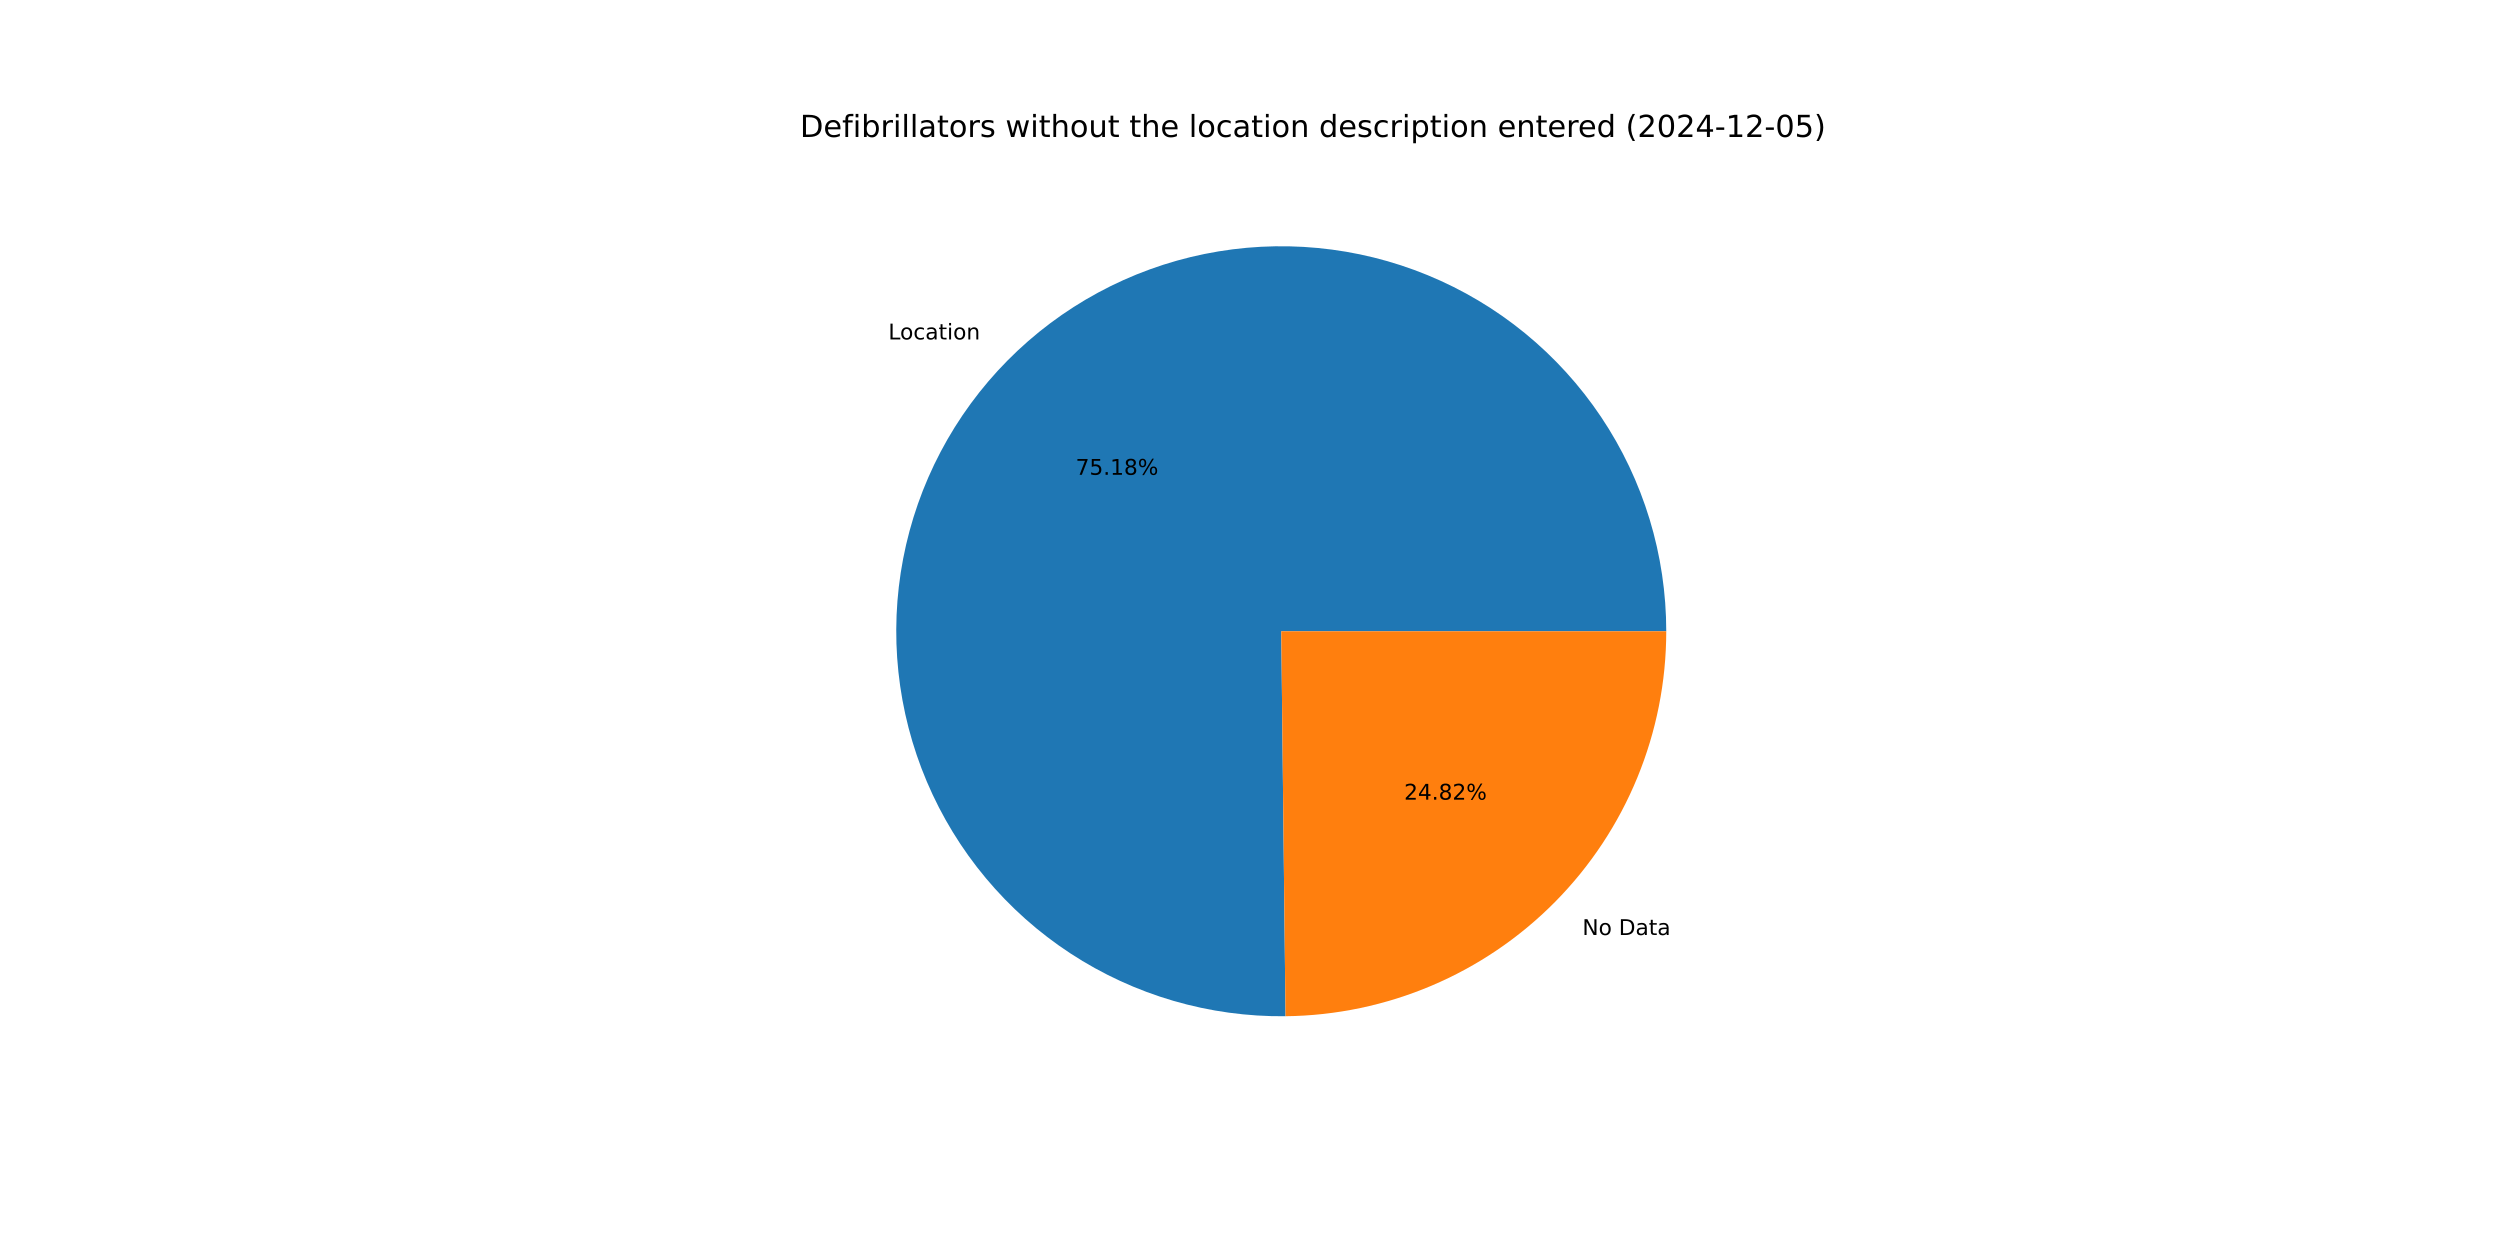
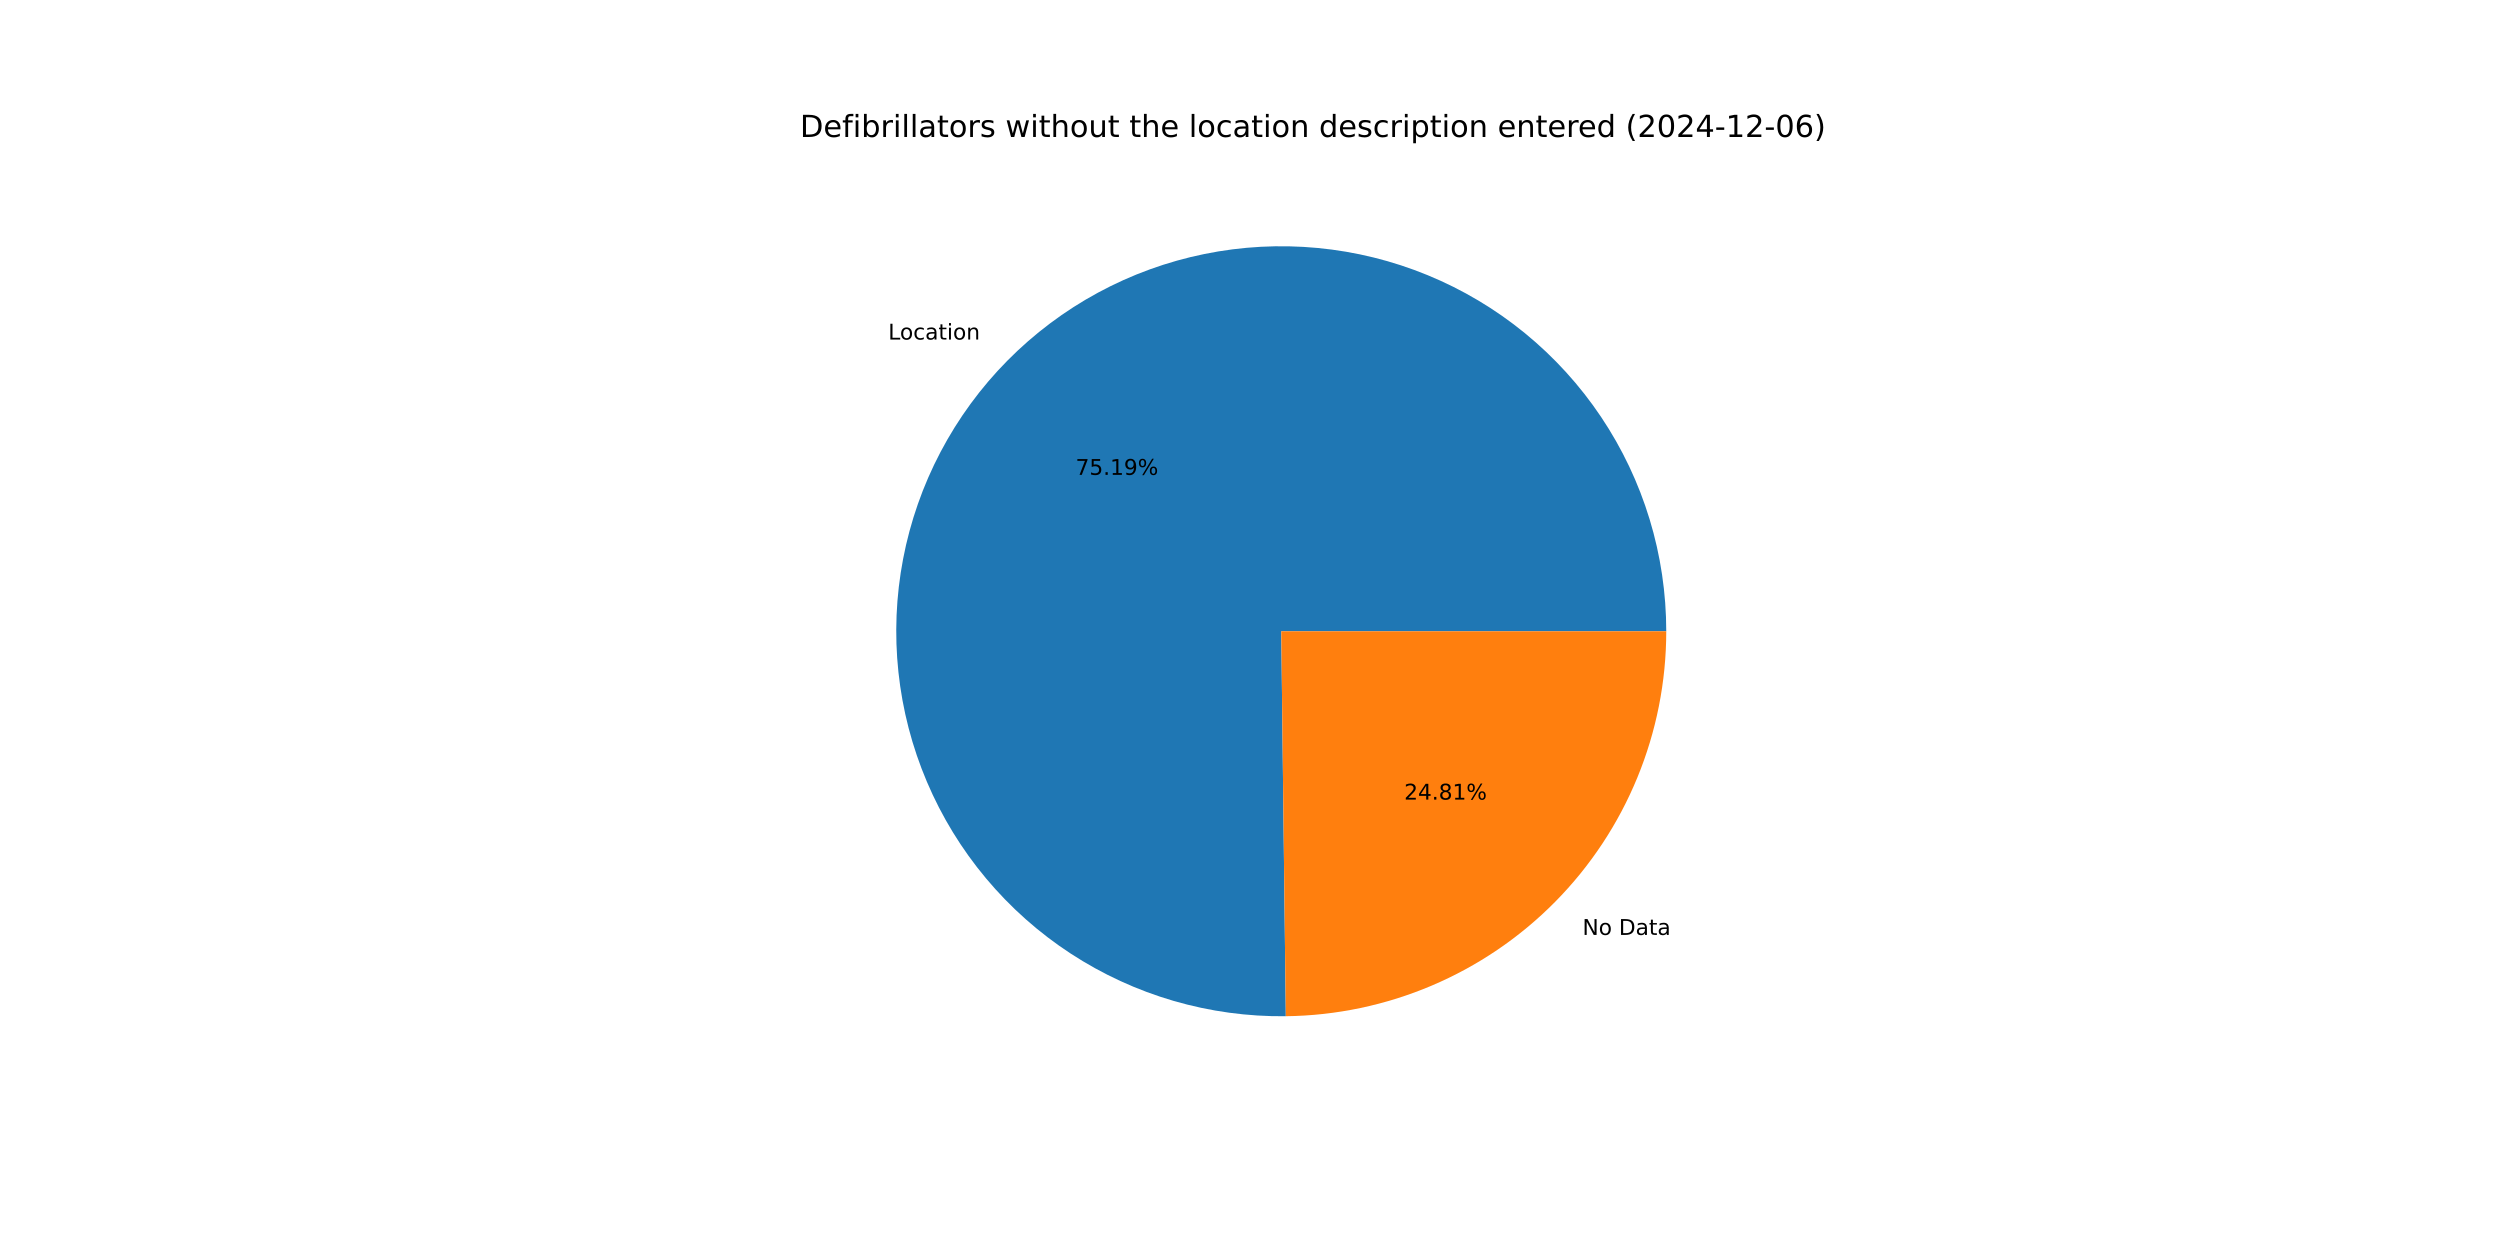
<svg xmlns="http://www.w3.org/2000/svg" xmlns:xlink="http://www.w3.org/1999/xlink" width="1152pt" height="576pt" viewBox="0 0 1152 576" version="1.1">
  <defs>
    <style type="text/css">*{stroke-linejoin: round; stroke-linecap: butt}</style>
  </defs>
  <g id="figure_1">
    <g id="patch_1">
      <path d="M 0 576  L 1152 576  L 1152 0  L 0 0  z " style="fill: #ffffff" />
    </g>
    <g id="axes_1">
      <g id="patch_2">
-         <path d="M 767.808 290.88  C 767.808 273.39 765.222 255.996 760.133 239.263  C 755.044 222.53 747.509 206.641 737.772 192.113  C 728.035 177.584 716.203 164.575 702.66 153.508  C 689.118 142.44 674.012 133.436 657.835 126.788  C 641.659 120.14 624.587 115.921 607.176 114.267  C 589.764 112.613 572.204 113.543 555.065 117.027  C 537.925 120.51 521.395 126.509 506.011 134.829  C 490.626 143.148 476.557 153.697 464.258 166.133  C 451.96 178.568 441.568 192.754 433.42 208.23  C 425.272 223.706 419.457 240.302 416.165 257.479  C 412.872 274.656 412.137 292.226 413.984 309.617  C 415.832 327.009 420.24 344.033 427.068 360.135  C 433.895 376.237 443.067 391.241 454.284 404.66  C 465.501 418.079 478.64 429.766 493.276 439.341  C 507.912 448.916 523.884 456.274 540.673 461.176  C 557.461 466.079 574.883 468.471 592.372 468.277  L 590.4 290.88  z " style="fill: #1f77b4" />
+         <path d="M 767.808 290.88  C 767.808 273.387 765.221 255.991 760.131 239.255  C 755.04 222.52 747.503 206.629 737.763 192.099  C 728.023 177.569 716.188 164.559 702.641 153.492  C 689.094 142.425 673.985 133.422 657.805 126.776  C 641.624 120.13 624.549 115.913 607.134 114.263  C 589.72 112.613 572.156 113.548 555.015 117.037  C 537.874 120.526 521.343 126.531 505.959 134.856  C 490.575 143.182 476.507 153.738 464.211 166.18  C 451.916 178.622 441.528 192.815 433.385 208.297  C 425.243 223.778 419.434 240.38 416.149 257.561  C 412.864 274.742 412.137 292.315 413.994 309.709  C 415.851 327.103 420.269 344.126 427.107 360.227  C 433.945 376.328 443.126 391.329 454.353 404.743  C 465.58 418.158 478.73 429.838 493.374 439.405  C 508.019 448.972 523.998 456.32 540.793 461.211  C 557.588 466.103 575.014 468.483 592.505 468.276  L 590.4 290.88  z " style="fill: #1f77b4" />
      </g>
      <g id="patch_3">
-         <path d="M 592.372 468.277  C 639.061 467.758 683.709 448.827 716.541 415.627  C 749.374 382.428 767.808 337.573 767.808 290.88  L 590.4 290.88  z " style="fill: #ff7f0e" />
+         <path d="M 592.505 468.276  C 639.171 467.722 683.785 448.775 716.589 415.58  C 749.392 382.384 767.808 337.549 767.808 290.88  L 590.4 290.88  z " style="fill: #ff7f0e" />
      </g>
      <g id="matplotlib.axis_1" />
      <g id="matplotlib.axis_2" />
      <g id="text_1">
-         <g transform="translate(409.3474 156.4173) scale(0.1 -0.1)">
+         <g transform="translate(409.2957 156.4695) scale(0.1 -0.1)">
          <defs>
            <path id="DejaVuSans-4c" d="M 628 4666  L 1259 4666  L 1259 531  L 3531 531  L 3531 0  L 628 0  L 628 4666  z " transform="scale(0.015625)" />
            <path id="DejaVuSans-6f" d="M 1959 3097  Q 1497 3097 1228 2736  Q 959 2375 959 1747  Q 959 1119 1226 758  Q 1494 397 1959 397  Q 2419 397 2687 759  Q 2956 1122 2956 1747  Q 2956 2369 2687 2733  Q 2419 3097 1959 3097  z M 1959 3584  Q 2709 3584 3137 3096  Q 3566 2609 3566 1747  Q 3566 888 3137 398  Q 2709 -91 1959 -91  Q 1206 -91 779 398  Q 353 888 353 1747  Q 353 2609 779 3096  Q 1206 3584 1959 3584  z " transform="scale(0.015625)" />
            <path id="DejaVuSans-63" d="M 3122 3366  L 3122 2828  Q 2878 2963 2633 3030  Q 2388 3097 2138 3097  Q 1578 3097 1268 2742  Q 959 2388 959 1747  Q 959 1106 1268 751  Q 1578 397 2138 397  Q 2388 397 2633 464  Q 2878 531 3122 666  L 3122 134  Q 2881 22 2623 -34  Q 2366 -91 2075 -91  Q 1284 -91 818 406  Q 353 903 353 1747  Q 353 2603 823 3093  Q 1294 3584 2113 3584  Q 2378 3584 2631 3529  Q 2884 3475 3122 3366  z " transform="scale(0.015625)" />
            <path id="DejaVuSans-61" d="M 2194 1759  Q 1497 1759 1228 1600  Q 959 1441 959 1056  Q 959 750 1161 570  Q 1363 391 1709 391  Q 2188 391 2477 730  Q 2766 1069 2766 1631  L 2766 1759  L 2194 1759  z M 3341 1997  L 3341 0  L 2766 0  L 2766 531  Q 2569 213 2275 61  Q 1981 -91 1556 -91  Q 1019 -91 701 211  Q 384 513 384 1019  Q 384 1609 779 1909  Q 1175 2209 1959 2209  L 2766 2209  L 2766 2266  Q 2766 2663 2505 2880  Q 2244 3097 1772 3097  Q 1472 3097 1187 3025  Q 903 2953 641 2809  L 641 3341  Q 956 3463 1253 3523  Q 1550 3584 1831 3584  Q 2591 3584 2966 3190  Q 3341 2797 3341 1997  z " transform="scale(0.015625)" />
            <path id="DejaVuSans-74" d="M 1172 4494  L 1172 3500  L 2356 3500  L 2356 3053  L 1172 3053  L 1172 1153  Q 1172 725 1289 603  Q 1406 481 1766 481  L 2356 481  L 2356 0  L 1766 0  Q 1100 0 847 248  Q 594 497 594 1153  L 594 3053  L 172 3053  L 172 3500  L 594 3500  L 594 4494  L 1172 4494  z " transform="scale(0.015625)" />
            <path id="DejaVuSans-69" d="M 603 3500  L 1178 3500  L 1178 0  L 603 0  L 603 3500  z M 603 4863  L 1178 4863  L 1178 4134  L 603 4134  L 603 4863  z " transform="scale(0.015625)" />
            <path id="DejaVuSans-6e" d="M 3513 2113  L 3513 0  L 2938 0  L 2938 2094  Q 2938 2591 2744 2837  Q 2550 3084 2163 3084  Q 1697 3084 1428 2787  Q 1159 2491 1159 1978  L 1159 0  L 581 0  L 581 3500  L 1159 3500  L 1159 2956  Q 1366 3272 1645 3428  Q 1925 3584 2291 3584  Q 2894 3584 3203 3211  Q 3513 2838 3513 2113  z " transform="scale(0.015625)" />
          </defs>
          <use xlink:href="#DejaVuSans-4c" />
          <use xlink:href="#DejaVuSans-6f" x="53.963" />
          <use xlink:href="#DejaVuSans-63" x="115.145" />
          <use xlink:href="#DejaVuSans-61" x="170.125" />
          <use xlink:href="#DejaVuSans-74" x="231.404" />
          <use xlink:href="#DejaVuSans-69" x="270.613" />
          <use xlink:href="#DejaVuSans-6f" x="298.396" />
          <use xlink:href="#DejaVuSans-6e" x="359.578" />
        </g>
      </g>
      <g id="text_2">
-         <g transform="translate(495.6502 218.7909) scale(0.1 -0.1)">
+         <g transform="translate(495.622 218.8195) scale(0.1 -0.1)">
          <defs>
            <path id="DejaVuSans-37" d="M 525 4666  L 3525 4666  L 3525 4397  L 1831 0  L 1172 0  L 2766 4134  L 525 4134  L 525 4666  z " transform="scale(0.015625)" />
            <path id="DejaVuSans-35" d="M 691 4666  L 3169 4666  L 3169 4134  L 1269 4134  L 1269 2991  Q 1406 3038 1543 3061  Q 1681 3084 1819 3084  Q 2600 3084 3056 2656  Q 3513 2228 3513 1497  Q 3513 744 3044 326  Q 2575 -91 1722 -91  Q 1428 -91 1123 -41  Q 819 9 494 109  L 494 744  Q 775 591 1075 516  Q 1375 441 1709 441  Q 2250 441 2565 725  Q 2881 1009 2881 1497  Q 2881 1984 2565 2268  Q 2250 2553 1709 2553  Q 1456 2553 1204 2497  Q 953 2441 691 2322  L 691 4666  z " transform="scale(0.015625)" />
            <path id="DejaVuSans-2e" d="M 684 794  L 1344 794  L 1344 0  L 684 0  L 684 794  z " transform="scale(0.015625)" />
            <path id="DejaVuSans-31" d="M 794 531  L 1825 531  L 1825 4091  L 703 3866  L 703 4441  L 1819 4666  L 2450 4666  L 2450 531  L 3481 531  L 3481 0  L 794 0  L 794 531  z " transform="scale(0.015625)" />
-             <path id="DejaVuSans-38" d="M 2034 2216  Q 1584 2216 1326 1975  Q 1069 1734 1069 1313  Q 1069 891 1326 650  Q 1584 409 2034 409  Q 2484 409 2743 651  Q 3003 894 3003 1313  Q 3003 1734 2745 1975  Q 2488 2216 2034 2216  z M 1403 2484  Q 997 2584 770 2862  Q 544 3141 544 3541  Q 544 4100 942 4425  Q 1341 4750 2034 4750  Q 2731 4750 3128 4425  Q 3525 4100 3525 3541  Q 3525 3141 3298 2862  Q 3072 2584 2669 2484  Q 3125 2378 3379 2068  Q 3634 1759 3634 1313  Q 3634 634 3220 271  Q 2806 -91 2034 -91  Q 1263 -91 848 271  Q 434 634 434 1313  Q 434 1759 690 2068  Q 947 2378 1403 2484  z M 1172 3481  Q 1172 3119 1398 2916  Q 1625 2713 2034 2713  Q 2441 2713 2670 2916  Q 2900 3119 2900 3481  Q 2900 3844 2670 4047  Q 2441 4250 2034 4250  Q 1625 4250 1398 4047  Q 1172 3844 1172 3481  z " transform="scale(0.015625)" />
+             <path id="DejaVuSans-39" d="M 703 97  L 703 672  Q 941 559 1184 500  Q 1428 441 1663 441  Q 2288 441 2617 861  Q 2947 1281 2994 2138  Q 2813 1869 2534 1725  Q 2256 1581 1919 1581  Q 1219 1581 811 2004  Q 403 2428 403 3163  Q 403 3881 828 4315  Q 1253 4750 1959 4750  Q 2769 4750 3195 4129  Q 3622 3509 3622 2328  Q 3622 1225 3098 567  Q 2575 -91 1691 -91  Q 1453 -91 1209 -44  Q 966 3 703 97  z M 1959 2075  Q 2384 2075 2632 2365  Q 2881 2656 2881 3163  Q 2881 3666 2632 3958  Q 2384 4250 1959 4250  Q 1534 4250 1286 3958  Q 1038 3666 1038 3163  Q 1038 2656 1286 2365  Q 1534 2075 1959 2075  z " transform="scale(0.015625)" />
            <path id="DejaVuSans-25" d="M 4653 2053  Q 4381 2053 4226 1822  Q 4072 1591 4072 1178  Q 4072 772 4226 539  Q 4381 306 4653 306  Q 4919 306 5073 539  Q 5228 772 5228 1178  Q 5228 1588 5073 1820  Q 4919 2053 4653 2053  z M 4653 2450  Q 5147 2450 5437 2106  Q 5728 1763 5728 1178  Q 5728 594 5436 251  Q 5144 -91 4653 -91  Q 4153 -91 3862 251  Q 3572 594 3572 1178  Q 3572 1766 3864 2108  Q 4156 2450 4653 2450  z M 1428 4353  Q 1159 4353 1004 4120  Q 850 3888 850 3481  Q 850 3069 1003 2837  Q 1156 2606 1428 2606  Q 1700 2606 1854 2837  Q 2009 3069 2009 3481  Q 2009 3884 1853 4118  Q 1697 4353 1428 4353  z M 4250 4750  L 4750 4750  L 1831 -91  L 1331 -91  L 4250 4750  z M 1428 4750  Q 1922 4750 2215 4408  Q 2509 4066 2509 3481  Q 2509 2891 2217 2550  Q 1925 2209 1428 2209  Q 931 2209 642 2551  Q 353 2894 353 3481  Q 353 4063 643 4406  Q 934 4750 1428 4750  z " transform="scale(0.015625)" />
          </defs>
          <use xlink:href="#DejaVuSans-37" />
          <use xlink:href="#DejaVuSans-35" x="63.623" />
          <use xlink:href="#DejaVuSans-2e" x="127.246" />
          <use xlink:href="#DejaVuSans-31" x="159.033" />
-           <use xlink:href="#DejaVuSans-38" x="222.656" />
+           <use xlink:href="#DejaVuSans-39" x="222.656" />
          <use xlink:href="#DejaVuSans-25" x="286.279" />
        </g>
      </g>
      <g id="text_3">
-         <g transform="translate(729.1557 430.8615) scale(0.1 -0.1)">
+         <g transform="translate(729.2074 430.8092) scale(0.1 -0.1)">
          <defs>
            <path id="DejaVuSans-4e" d="M 628 4666  L 1478 4666  L 3547 763  L 3547 4666  L 4159 4666  L 4159 0  L 3309 0  L 1241 3903  L 1241 0  L 628 0  L 628 4666  z " transform="scale(0.015625)" />
            <path id="DejaVuSans-20" transform="scale(0.015625)" />
            <path id="DejaVuSans-44" d="M 1259 4147  L 1259 519  L 2022 519  Q 2988 519 3436 956  Q 3884 1394 3884 2338  Q 3884 3275 3436 3711  Q 2988 4147 2022 4147  L 1259 4147  z M 628 4666  L 1925 4666  Q 3281 4666 3915 4102  Q 4550 3538 4550 2338  Q 4550 1131 3912 565  Q 3275 0 1925 0  L 628 0  L 628 4666  z " transform="scale(0.015625)" />
          </defs>
          <use xlink:href="#DejaVuSans-4e" />
          <use xlink:href="#DejaVuSans-6f" x="74.805" />
          <use xlink:href="#DejaVuSans-20" x="135.986" />
          <use xlink:href="#DejaVuSans-44" x="167.773" />
          <use xlink:href="#DejaVuSans-61" x="244.775" />
          <use xlink:href="#DejaVuSans-74" x="306.055" />
          <use xlink:href="#DejaVuSans-61" x="345.264" />
        </g>
      </g>
      <g id="text_4">
-         <g transform="translate(647.0201 368.4878) scale(0.1 -0.1)">
+         <g transform="translate(647.0483 368.4593) scale(0.1 -0.1)">
          <defs>
            <path id="DejaVuSans-32" d="M 1228 531  L 3431 531  L 3431 0  L 469 0  L 469 531  Q 828 903 1448 1529  Q 2069 2156 2228 2338  Q 2531 2678 2651 2914  Q 2772 3150 2772 3378  Q 2772 3750 2511 3984  Q 2250 4219 1831 4219  Q 1534 4219 1204 4116  Q 875 4013 500 3803  L 500 4441  Q 881 4594 1212 4672  Q 1544 4750 1819 4750  Q 2544 4750 2975 4387  Q 3406 4025 3406 3419  Q 3406 3131 3298 2873  Q 3191 2616 2906 2266  Q 2828 2175 2409 1742  Q 1991 1309 1228 531  z " transform="scale(0.015625)" />
            <path id="DejaVuSans-34" d="M 2419 4116  L 825 1625  L 2419 1625  L 2419 4116  z M 2253 4666  L 3047 4666  L 3047 1625  L 3713 1625  L 3713 1100  L 3047 1100  L 3047 0  L 2419 0  L 2419 1100  L 313 1100  L 313 1709  L 2253 4666  z " transform="scale(0.015625)" />
+             <path id="DejaVuSans-38" d="M 2034 2216  Q 1584 2216 1326 1975  Q 1069 1734 1069 1313  Q 1069 891 1326 650  Q 1584 409 2034 409  Q 2484 409 2743 651  Q 3003 894 3003 1313  Q 3003 1734 2745 1975  Q 2488 2216 2034 2216  z M 1403 2484  Q 997 2584 770 2862  Q 544 3141 544 3541  Q 544 4100 942 4425  Q 1341 4750 2034 4750  Q 2731 4750 3128 4425  Q 3525 4100 3525 3541  Q 3525 3141 3298 2862  Q 3072 2584 2669 2484  Q 3125 2378 3379 2068  Q 3634 1759 3634 1313  Q 3634 634 3220 271  Q 2806 -91 2034 -91  Q 1263 -91 848 271  Q 434 634 434 1313  Q 434 1759 690 2068  Q 947 2378 1403 2484  z M 1172 3481  Q 1172 3119 1398 2916  Q 1625 2713 2034 2713  Q 2441 2713 2670 2916  Q 2900 3119 2900 3481  Q 2900 3844 2670 4047  Q 2441 4250 2034 4250  Q 1625 4250 1398 4047  Q 1172 3844 1172 3481  z " transform="scale(0.015625)" />
          </defs>
          <use xlink:href="#DejaVuSans-32" />
          <use xlink:href="#DejaVuSans-34" x="63.623" />
          <use xlink:href="#DejaVuSans-2e" x="127.246" />
          <use xlink:href="#DejaVuSans-38" x="159.033" />
-           <use xlink:href="#DejaVuSans-32" x="222.656" />
+           <use xlink:href="#DejaVuSans-31" x="222.656" />
          <use xlink:href="#DejaVuSans-25" x="286.279" />
        </g>
      </g>
      <g id="text_5">
        <g transform="translate(368.64 63.12) scale(0.14 -0.14)">
          <defs>
            <path id="DejaVuSans-65" d="M 3597 1894  L 3597 1613  L 953 1613  Q 991 1019 1311 708  Q 1631 397 2203 397  Q 2534 397 2845 478  Q 3156 559 3463 722  L 3463 178  Q 3153 47 2828 -22  Q 2503 -91 2169 -91  Q 1331 -91 842 396  Q 353 884 353 1716  Q 353 2575 817 3079  Q 1281 3584 2069 3584  Q 2775 3584 3186 3129  Q 3597 2675 3597 1894  z M 3022 2063  Q 3016 2534 2758 2815  Q 2500 3097 2075 3097  Q 1594 3097 1305 2825  Q 1016 2553 972 2059  L 3022 2063  z " transform="scale(0.015625)" />
            <path id="DejaVuSans-66" d="M 2375 4863  L 2375 4384  L 1825 4384  Q 1516 4384 1395 4259  Q 1275 4134 1275 3809  L 1275 3500  L 2222 3500  L 2222 3053  L 1275 3053  L 1275 0  L 697 0  L 697 3053  L 147 3053  L 147 3500  L 697 3500  L 697 3744  Q 697 4328 969 4595  Q 1241 4863 1831 4863  L 2375 4863  z " transform="scale(0.015625)" />
            <path id="DejaVuSans-62" d="M 3116 1747  Q 3116 2381 2855 2742  Q 2594 3103 2138 3103  Q 1681 3103 1420 2742  Q 1159 2381 1159 1747  Q 1159 1113 1420 752  Q 1681 391 2138 391  Q 2594 391 2855 752  Q 3116 1113 3116 1747  z M 1159 2969  Q 1341 3281 1617 3432  Q 1894 3584 2278 3584  Q 2916 3584 3314 3078  Q 3713 2572 3713 1747  Q 3713 922 3314 415  Q 2916 -91 2278 -91  Q 1894 -91 1617 61  Q 1341 213 1159 525  L 1159 0  L 581 0  L 581 4863  L 1159 4863  L 1159 2969  z " transform="scale(0.015625)" />
            <path id="DejaVuSans-72" d="M 2631 2963  Q 2534 3019 2420 3045  Q 2306 3072 2169 3072  Q 1681 3072 1420 2755  Q 1159 2438 1159 1844  L 1159 0  L 581 0  L 581 3500  L 1159 3500  L 1159 2956  Q 1341 3275 1631 3429  Q 1922 3584 2338 3584  Q 2397 3584 2469 3576  Q 2541 3569 2628 3553  L 2631 2963  z " transform="scale(0.015625)" />
            <path id="DejaVuSans-6c" d="M 603 4863  L 1178 4863  L 1178 0  L 603 0  L 603 4863  z " transform="scale(0.015625)" />
            <path id="DejaVuSans-73" d="M 2834 3397  L 2834 2853  Q 2591 2978 2328 3040  Q 2066 3103 1784 3103  Q 1356 3103 1142 2972  Q 928 2841 928 2578  Q 928 2378 1081 2264  Q 1234 2150 1697 2047  L 1894 2003  Q 2506 1872 2764 1633  Q 3022 1394 3022 966  Q 3022 478 2636 193  Q 2250 -91 1575 -91  Q 1294 -91 989 -36  Q 684 19 347 128  L 347 722  Q 666 556 975 473  Q 1284 391 1588 391  Q 1994 391 2212 530  Q 2431 669 2431 922  Q 2431 1156 2273 1281  Q 2116 1406 1581 1522  L 1381 1569  Q 847 1681 609 1914  Q 372 2147 372 2553  Q 372 3047 722 3315  Q 1072 3584 1716 3584  Q 2034 3584 2315 3537  Q 2597 3491 2834 3397  z " transform="scale(0.015625)" />
            <path id="DejaVuSans-77" d="M 269 3500  L 844 3500  L 1563 769  L 2278 3500  L 2956 3500  L 3675 769  L 4391 3500  L 4966 3500  L 4050 0  L 3372 0  L 2619 2869  L 1863 0  L 1184 0  L 269 3500  z " transform="scale(0.015625)" />
            <path id="DejaVuSans-68" d="M 3513 2113  L 3513 0  L 2938 0  L 2938 2094  Q 2938 2591 2744 2837  Q 2550 3084 2163 3084  Q 1697 3084 1428 2787  Q 1159 2491 1159 1978  L 1159 0  L 581 0  L 581 4863  L 1159 4863  L 1159 2956  Q 1366 3272 1645 3428  Q 1925 3584 2291 3584  Q 2894 3584 3203 3211  Q 3513 2838 3513 2113  z " transform="scale(0.015625)" />
            <path id="DejaVuSans-75" d="M 544 1381  L 544 3500  L 1119 3500  L 1119 1403  Q 1119 906 1312 657  Q 1506 409 1894 409  Q 2359 409 2629 706  Q 2900 1003 2900 1516  L 2900 3500  L 3475 3500  L 3475 0  L 2900 0  L 2900 538  Q 2691 219 2414 64  Q 2138 -91 1772 -91  Q 1169 -91 856 284  Q 544 659 544 1381  z M 1991 3584  L 1991 3584  z " transform="scale(0.015625)" />
            <path id="DejaVuSans-64" d="M 2906 2969  L 2906 4863  L 3481 4863  L 3481 0  L 2906 0  L 2906 525  Q 2725 213 2448 61  Q 2172 -91 1784 -91  Q 1150 -91 751 415  Q 353 922 353 1747  Q 353 2572 751 3078  Q 1150 3584 1784 3584  Q 2172 3584 2448 3432  Q 2725 3281 2906 2969  z M 947 1747  Q 947 1113 1208 752  Q 1469 391 1925 391  Q 2381 391 2643 752  Q 2906 1113 2906 1747  Q 2906 2381 2643 2742  Q 2381 3103 1925 3103  Q 1469 3103 1208 2742  Q 947 2381 947 1747  z " transform="scale(0.015625)" />
            <path id="DejaVuSans-70" d="M 1159 525  L 1159 -1331  L 581 -1331  L 581 3500  L 1159 3500  L 1159 2969  Q 1341 3281 1617 3432  Q 1894 3584 2278 3584  Q 2916 3584 3314 3078  Q 3713 2572 3713 1747  Q 3713 922 3314 415  Q 2916 -91 2278 -91  Q 1894 -91 1617 61  Q 1341 213 1159 525  z M 3116 1747  Q 3116 2381 2855 2742  Q 2594 3103 2138 3103  Q 1681 3103 1420 2742  Q 1159 2381 1159 1747  Q 1159 1113 1420 752  Q 1681 391 2138 391  Q 2594 391 2855 752  Q 3116 1113 3116 1747  z " transform="scale(0.015625)" />
            <path id="DejaVuSans-28" d="M 1984 4856  Q 1566 4138 1362 3434  Q 1159 2731 1159 2009  Q 1159 1288 1364 580  Q 1569 -128 1984 -844  L 1484 -844  Q 1016 -109 783 600  Q 550 1309 550 2009  Q 550 2706 781 3412  Q 1013 4119 1484 4856  L 1984 4856  z " transform="scale(0.015625)" />
            <path id="DejaVuSans-30" d="M 2034 4250  Q 1547 4250 1301 3770  Q 1056 3291 1056 2328  Q 1056 1369 1301 889  Q 1547 409 2034 409  Q 2525 409 2770 889  Q 3016 1369 3016 2328  Q 3016 3291 2770 3770  Q 2525 4250 2034 4250  z M 2034 4750  Q 2819 4750 3233 4129  Q 3647 3509 3647 2328  Q 3647 1150 3233 529  Q 2819 -91 2034 -91  Q 1250 -91 836 529  Q 422 1150 422 2328  Q 422 3509 836 4129  Q 1250 4750 2034 4750  z " transform="scale(0.015625)" />
            <path id="DejaVuSans-2d" d="M 313 2009  L 1997 2009  L 1997 1497  L 313 1497  L 313 2009  z " transform="scale(0.015625)" />
+             <path id="DejaVuSans-36" d="M 2113 2584  Q 1688 2584 1439 2293  Q 1191 2003 1191 1497  Q 1191 994 1439 701  Q 1688 409 2113 409  Q 2538 409 2786 701  Q 3034 994 3034 1497  Q 3034 2003 2786 2293  Q 2538 2584 2113 2584  z M 3366 4563  L 3366 3988  Q 3128 4100 2886 4159  Q 2644 4219 2406 4219  Q 1781 4219 1451 3797  Q 1122 3375 1075 2522  Q 1259 2794 1537 2939  Q 1816 3084 2150 3084  Q 2853 3084 3261 2657  Q 3669 2231 3669 1497  Q 3669 778 3244 343  Q 2819 -91 2113 -91  Q 1303 -91 875 529  Q 447 1150 447 2328  Q 447 3434 972 4092  Q 1497 4750 2381 4750  Q 2619 4750 2861 4703  Q 3103 4656 3366 4563  z " transform="scale(0.015625)" />
            <path id="DejaVuSans-29" d="M 513 4856  L 1013 4856  Q 1481 4119 1714 3412  Q 1947 2706 1947 2009  Q 1947 1309 1714 600  Q 1481 -109 1013 -844  L 513 -844  Q 928 -128 1133 580  Q 1338 1288 1338 2009  Q 1338 2731 1133 3434  Q 928 4138 513 4856  z " transform="scale(0.015625)" />
          </defs>
          <use xlink:href="#DejaVuSans-44" />
          <use xlink:href="#DejaVuSans-65" x="77.002" />
          <use xlink:href="#DejaVuSans-66" x="138.525" />
          <use xlink:href="#DejaVuSans-69" x="173.73" />
          <use xlink:href="#DejaVuSans-62" x="201.514" />
          <use xlink:href="#DejaVuSans-72" x="264.99" />
          <use xlink:href="#DejaVuSans-69" x="306.104" />
          <use xlink:href="#DejaVuSans-6c" x="333.887" />
          <use xlink:href="#DejaVuSans-6c" x="361.67" />
          <use xlink:href="#DejaVuSans-61" x="389.453" />
          <use xlink:href="#DejaVuSans-74" x="450.732" />
          <use xlink:href="#DejaVuSans-6f" x="489.941" />
          <use xlink:href="#DejaVuSans-72" x="551.123" />
          <use xlink:href="#DejaVuSans-73" x="592.236" />
          <use xlink:href="#DejaVuSans-20" x="644.336" />
          <use xlink:href="#DejaVuSans-77" x="676.123" />
          <use xlink:href="#DejaVuSans-69" x="757.91" />
          <use xlink:href="#DejaVuSans-74" x="785.693" />
          <use xlink:href="#DejaVuSans-68" x="824.902" />
          <use xlink:href="#DejaVuSans-6f" x="888.281" />
          <use xlink:href="#DejaVuSans-75" x="949.463" />
          <use xlink:href="#DejaVuSans-74" x="1012.842" />
          <use xlink:href="#DejaVuSans-20" x="1052.051" />
          <use xlink:href="#DejaVuSans-74" x="1083.838" />
          <use xlink:href="#DejaVuSans-68" x="1123.047" />
          <use xlink:href="#DejaVuSans-65" x="1186.426" />
          <use xlink:href="#DejaVuSans-20" x="1247.949" />
          <use xlink:href="#DejaVuSans-6c" x="1279.736" />
          <use xlink:href="#DejaVuSans-6f" x="1307.52" />
          <use xlink:href="#DejaVuSans-63" x="1368.701" />
          <use xlink:href="#DejaVuSans-61" x="1423.682" />
          <use xlink:href="#DejaVuSans-74" x="1484.961" />
          <use xlink:href="#DejaVuSans-69" x="1524.17" />
          <use xlink:href="#DejaVuSans-6f" x="1551.953" />
          <use xlink:href="#DejaVuSans-6e" x="1613.135" />
          <use xlink:href="#DejaVuSans-20" x="1676.514" />
          <use xlink:href="#DejaVuSans-64" x="1708.301" />
          <use xlink:href="#DejaVuSans-65" x="1771.777" />
          <use xlink:href="#DejaVuSans-73" x="1833.301" />
          <use xlink:href="#DejaVuSans-63" x="1885.4" />
          <use xlink:href="#DejaVuSans-72" x="1940.381" />
          <use xlink:href="#DejaVuSans-69" x="1981.494" />
          <use xlink:href="#DejaVuSans-70" x="2009.277" />
          <use xlink:href="#DejaVuSans-74" x="2072.754" />
          <use xlink:href="#DejaVuSans-69" x="2111.963" />
          <use xlink:href="#DejaVuSans-6f" x="2139.746" />
          <use xlink:href="#DejaVuSans-6e" x="2200.928" />
          <use xlink:href="#DejaVuSans-20" x="2264.307" />
          <use xlink:href="#DejaVuSans-65" x="2296.094" />
          <use xlink:href="#DejaVuSans-6e" x="2357.617" />
          <use xlink:href="#DejaVuSans-74" x="2420.996" />
          <use xlink:href="#DejaVuSans-65" x="2460.205" />
          <use xlink:href="#DejaVuSans-72" x="2521.729" />
          <use xlink:href="#DejaVuSans-65" x="2560.592" />
          <use xlink:href="#DejaVuSans-64" x="2622.115" />
          <use xlink:href="#DejaVuSans-20" x="2685.592" />
          <use xlink:href="#DejaVuSans-28" x="2717.379" />
          <use xlink:href="#DejaVuSans-32" x="2756.393" />
          <use xlink:href="#DejaVuSans-30" x="2820.016" />
          <use xlink:href="#DejaVuSans-32" x="2883.639" />
          <use xlink:href="#DejaVuSans-34" x="2947.262" />
          <use xlink:href="#DejaVuSans-2d" x="3010.885" />
          <use xlink:href="#DejaVuSans-31" x="3046.969" />
          <use xlink:href="#DejaVuSans-32" x="3110.592" />
          <use xlink:href="#DejaVuSans-2d" x="3174.215" />
          <use xlink:href="#DejaVuSans-30" x="3210.299" />
-           <use xlink:href="#DejaVuSans-35" x="3273.922" />
+           <use xlink:href="#DejaVuSans-36" x="3273.922" />
          <use xlink:href="#DejaVuSans-29" x="3337.545" />
        </g>
      </g>
    </g>
  </g>
</svg>
